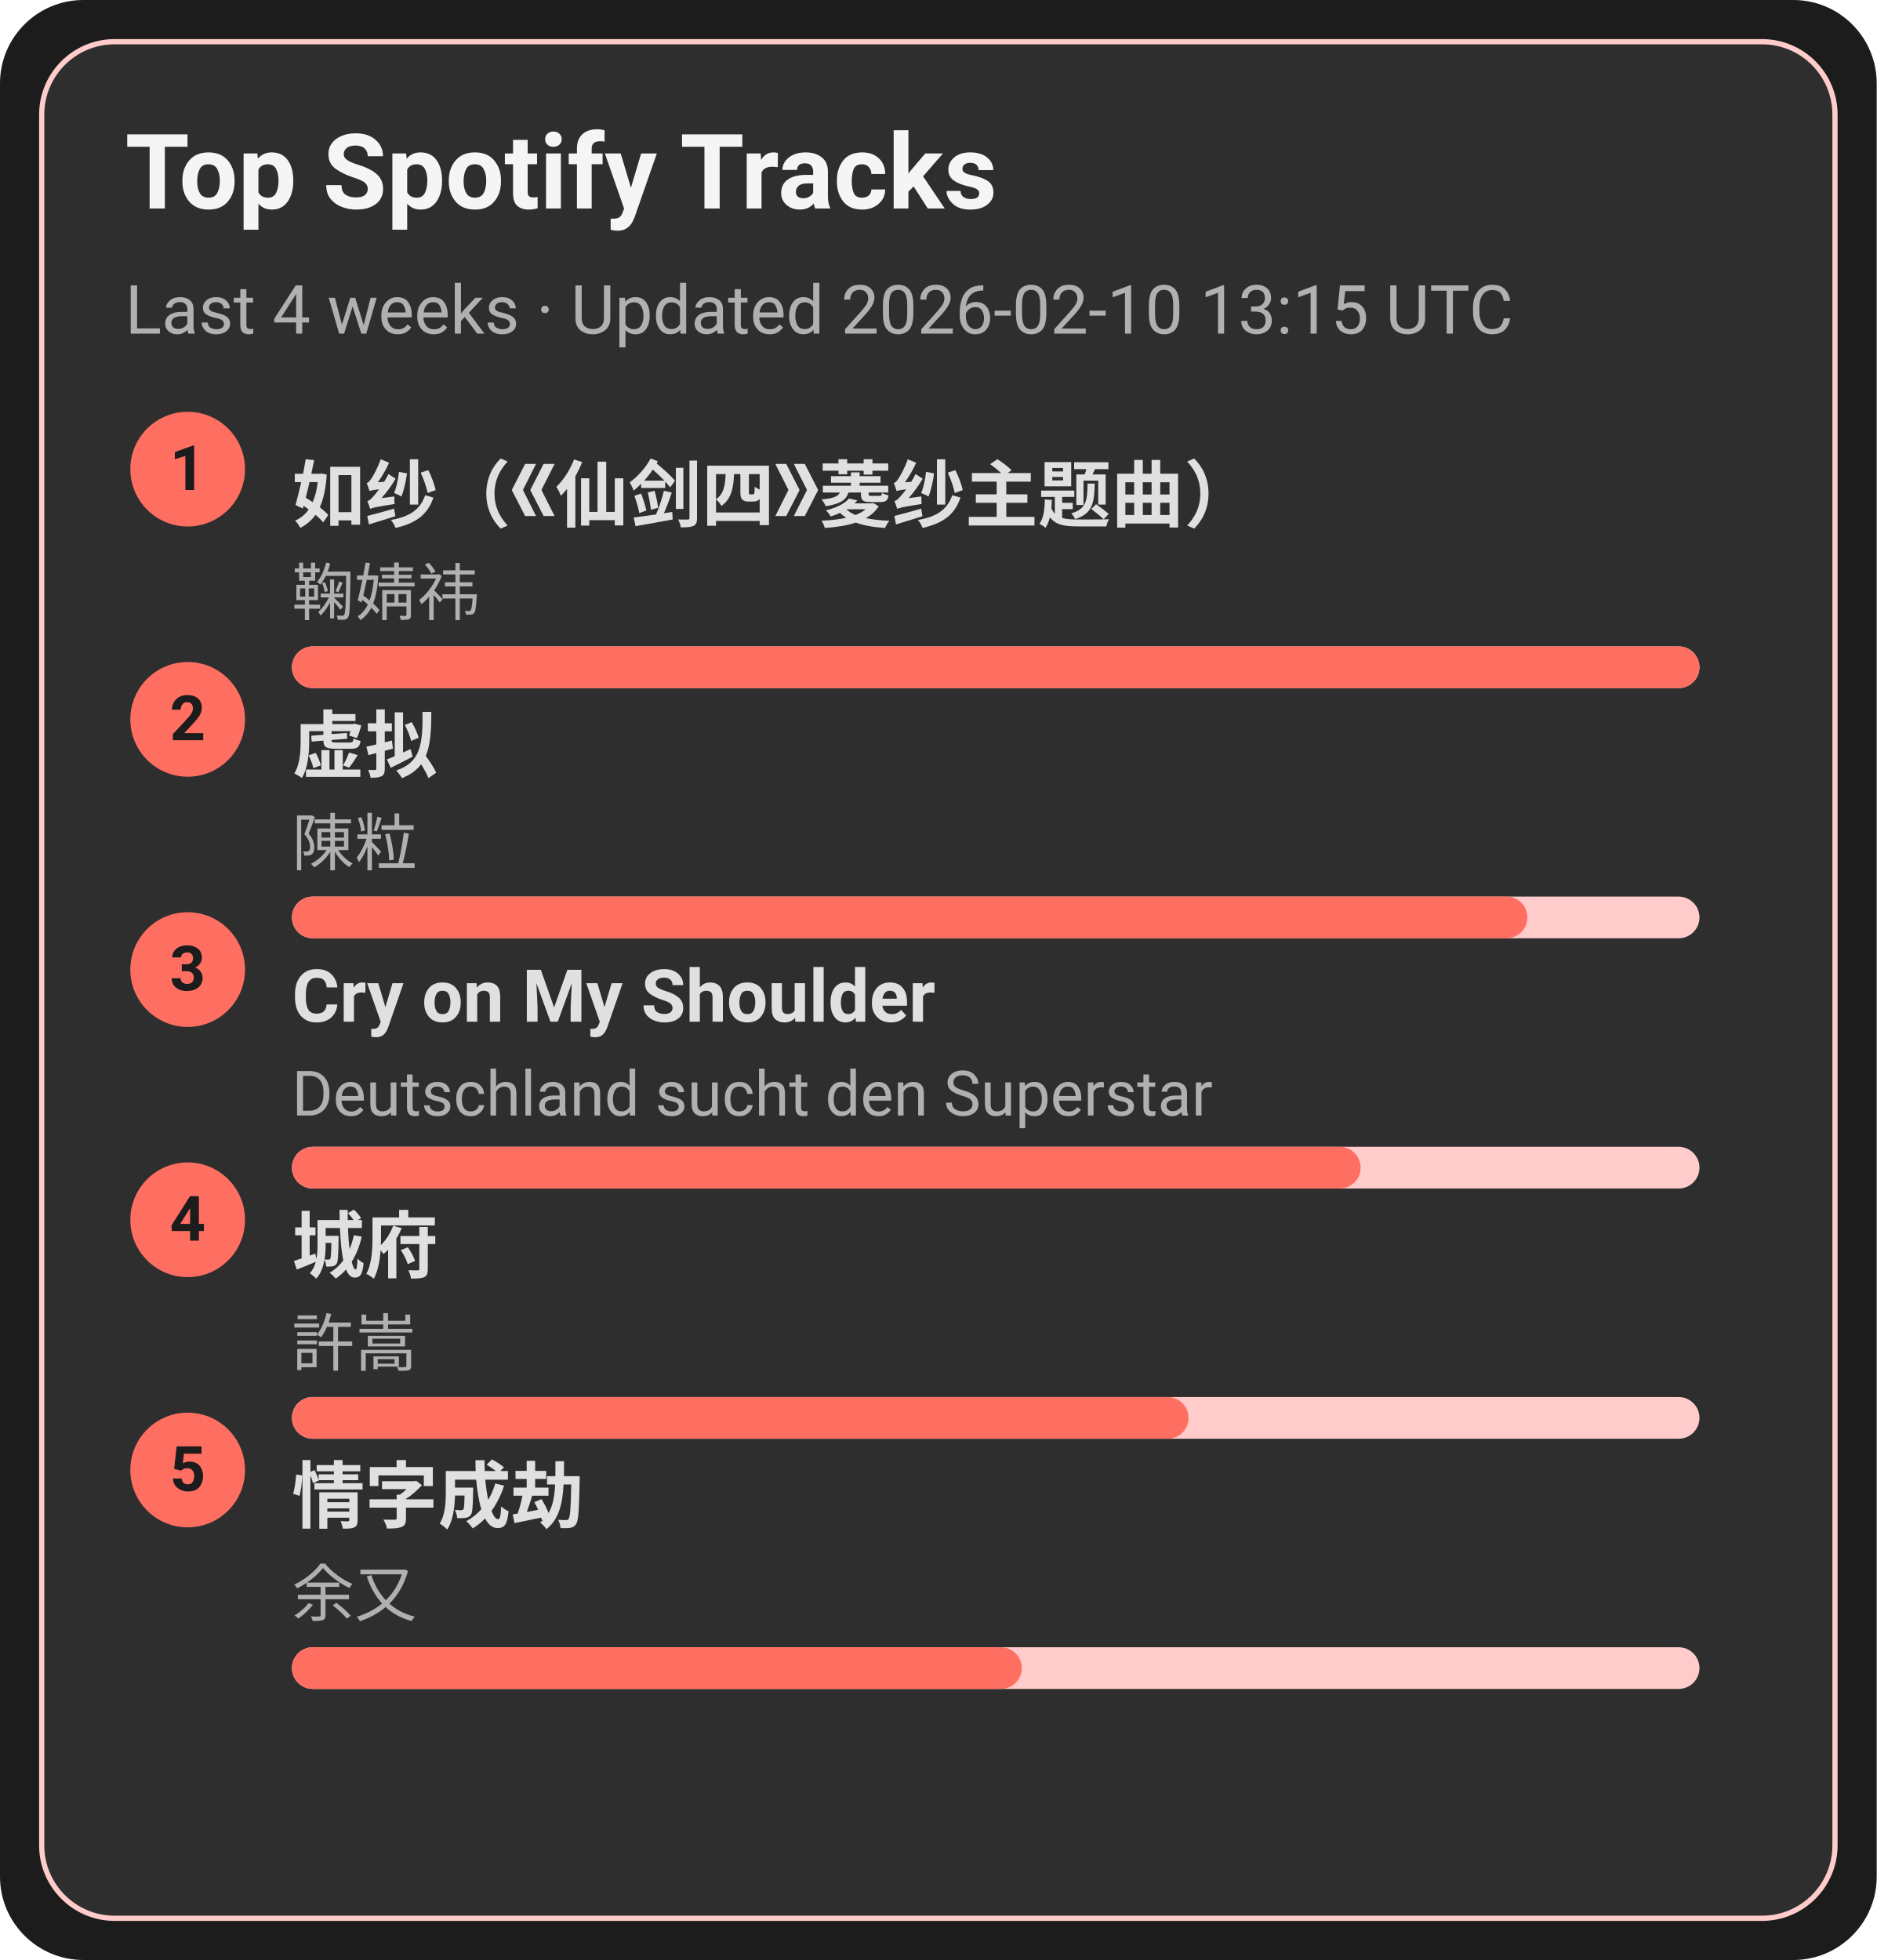
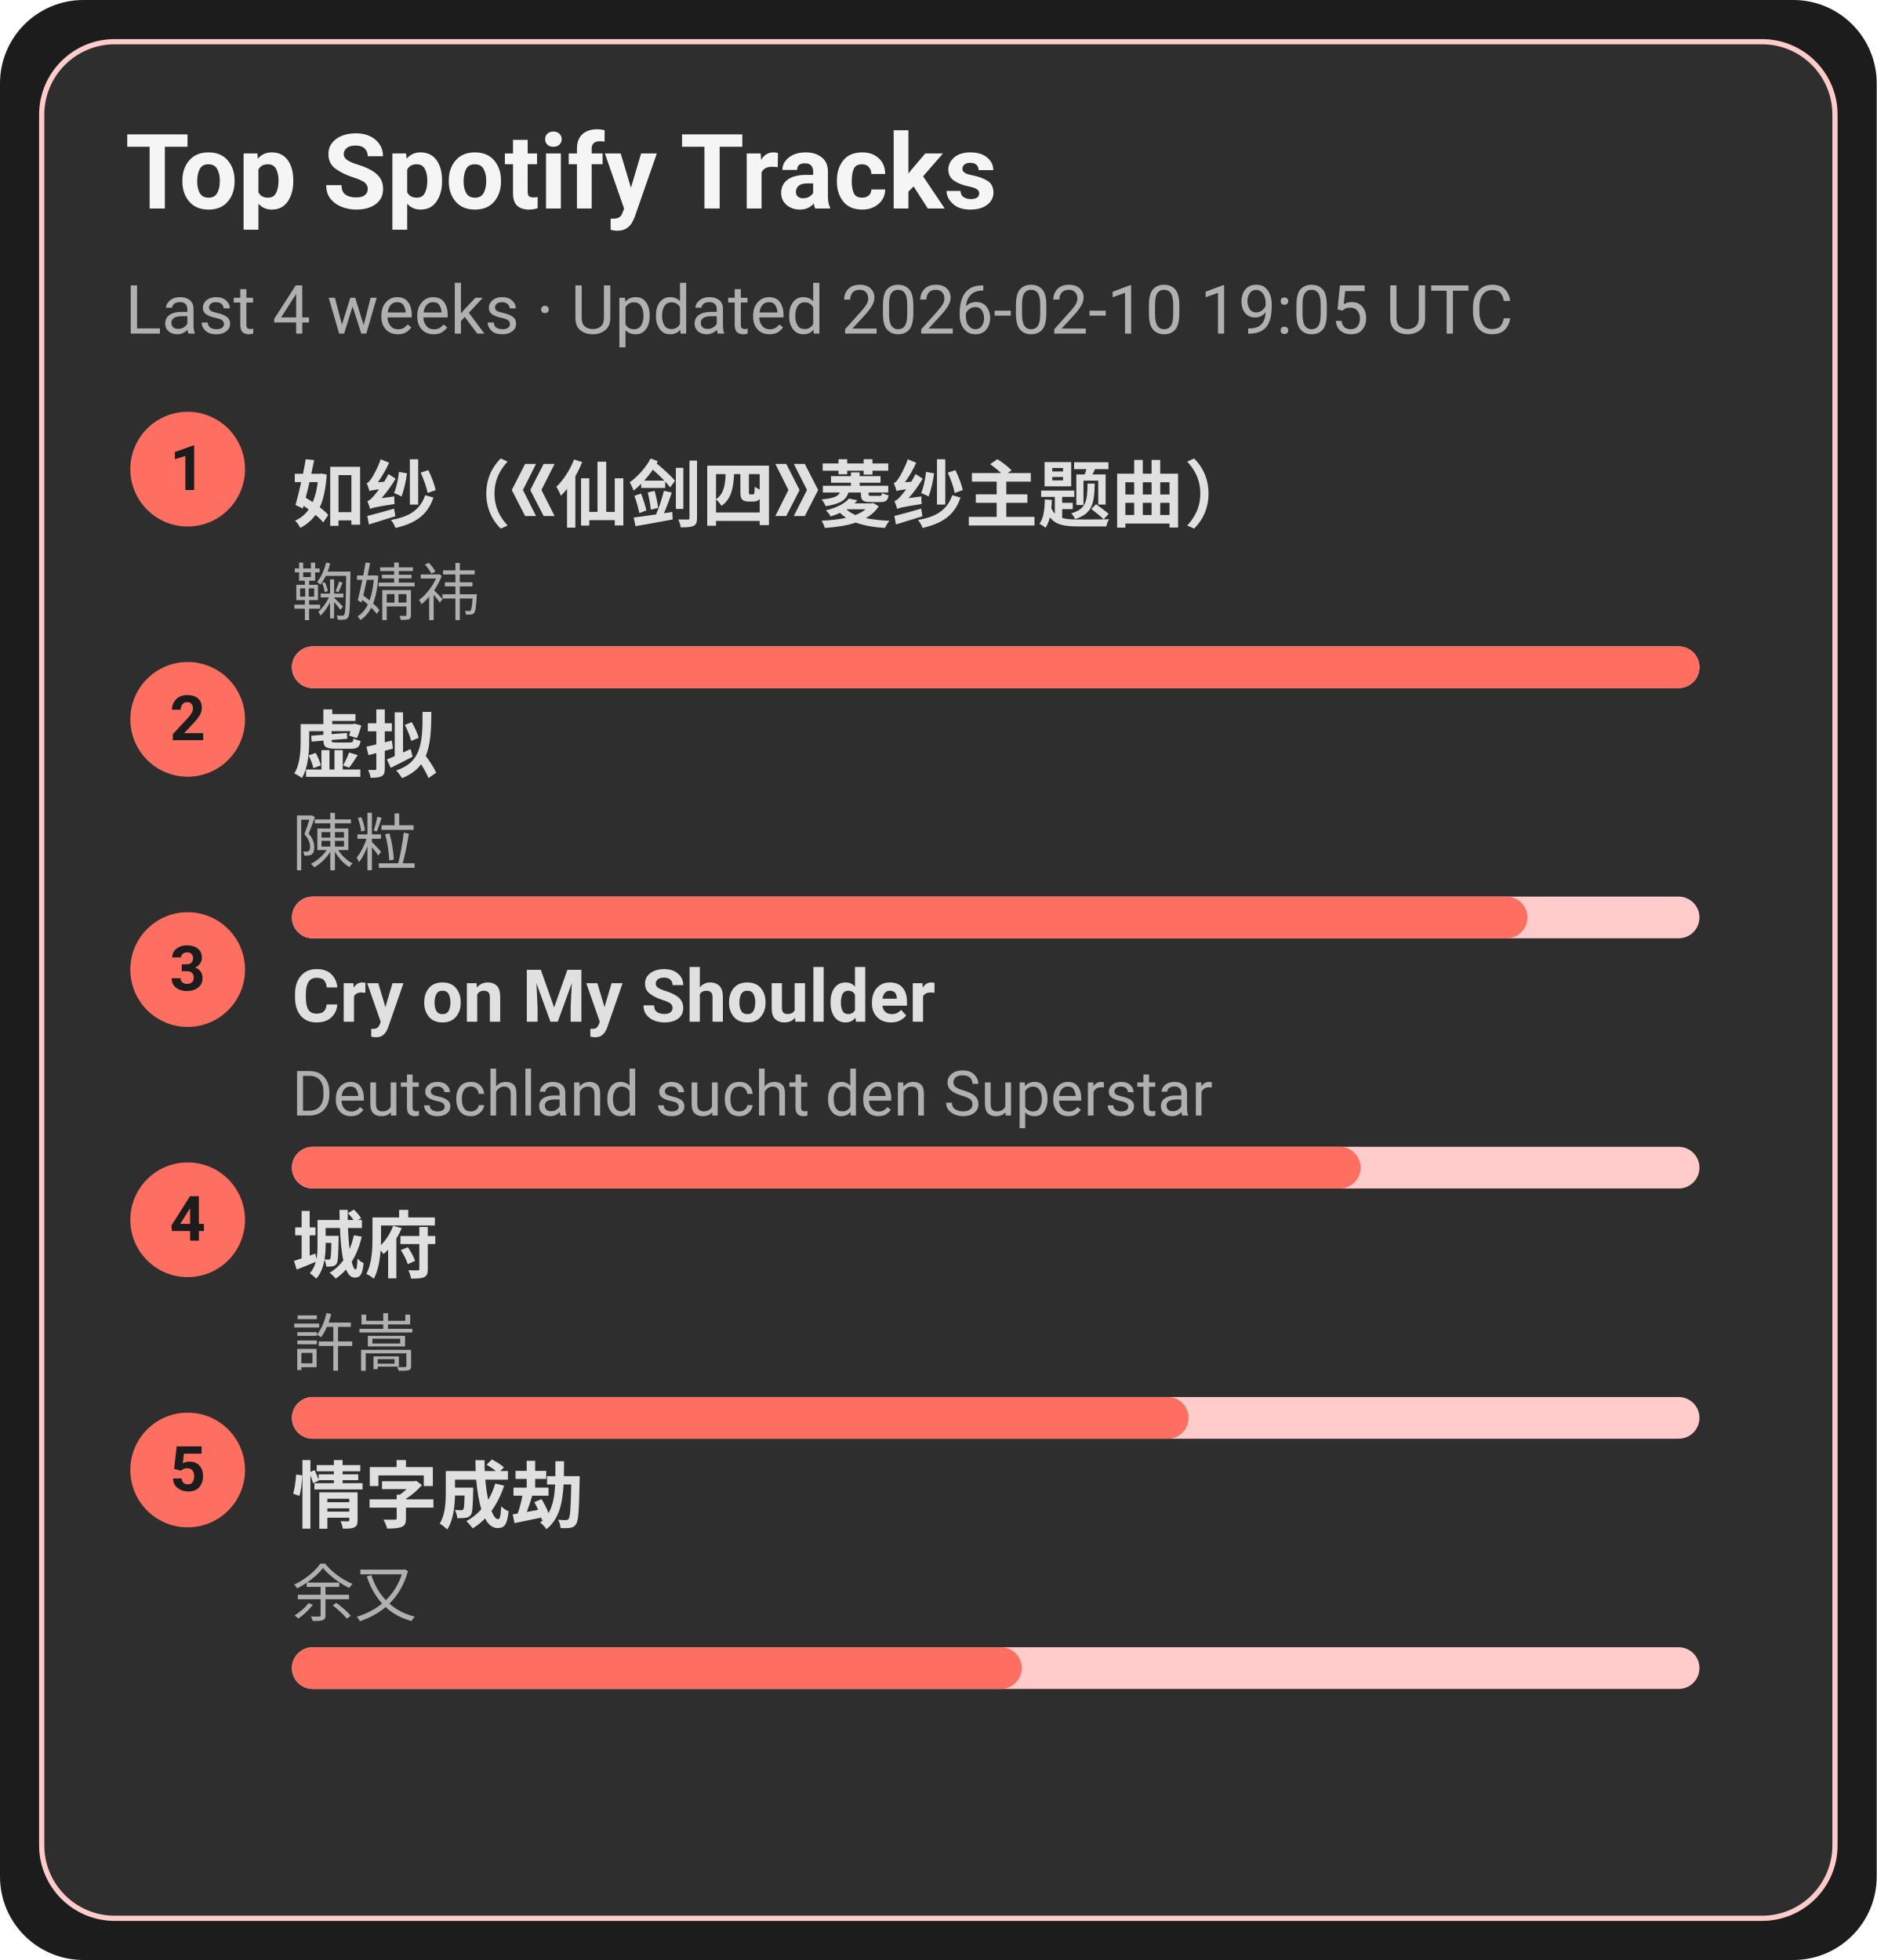
<svg xmlns="http://www.w3.org/2000/svg" width="360" height="376" viewBox="0 0 360 376">
  <style>text{font-family:-apple-system,BlinkMacSystemFont,Segoe UI,Roboto,Ubuntu,Helvetica Neue,Arial,Noto Sans,sans-serif}</style>
  <rect width="360" height="376" rx="16" fill="#1c1c1c" />
  <rect x="8" y="8" width="344" height="360" rx="14" fill="#2e2e2e" stroke="#ffcccb" />
  <text x="24" y="40" font-size="20" fill="#f5f5f5" font-weight="600">Top Spotify Tracks</text>
-   <text x="24" y="64" font-size="13" fill="#b0b0b0">Last 4 weeks · Updated 2026-02-10 13:15 UTC</text>
+   <text x="24" y="64" font-size="13" fill="#b0b0b0">Last 4 weeks · Updated 2026-02-10 19:05 UTC</text>
  <circle cx="36" cy="90" r="11" fill="#ff6f61" />
  <text x="36" y="94" text-anchor="middle" font-size="12" fill="#1c1c1c" font-weight="700">1</text>
  <a href="https://open.spotify.com/track/69FUNgvEVkNbHq43lgvdme" target="_blank" rel="noopener noreferrer">
    <text x="56" y="100" font-size="14" fill="#e0e0e0" font-weight="600">如纱（《仙剑四》菱纱主题曲）</text>
  </a>
  <text x="56" y="118" font-size="12" fill="#b0b0b0">鞠婧祎</text>
  <rect x="56" y="124" width="270" height="8" rx="4" fill="#ffcccb" />
  <rect x="56" y="124" width="270" height="8" rx="4" fill="#ff6f61" />
  <circle cx="36" cy="138" r="11" fill="#ff6f61" />
  <text x="36" y="142" text-anchor="middle" font-size="12" fill="#1c1c1c" font-weight="700">2</text>
  <a href="https://open.spotify.com/track/5l9sg05BhpfsdLfRvjGsAf" target="_blank" rel="noopener noreferrer">
    <text x="56" y="148" font-size="14" fill="#e0e0e0" font-weight="600">虚拟</text>
  </a>
  <text x="56" y="166" font-size="12" fill="#b0b0b0">陳粒</text>
  <rect x="56" y="172" width="270" height="8" rx="4" fill="#ffcccb" />
  <rect x="56" y="172" width="237" height="8" rx="4" fill="#ff6f61" />
  <circle cx="36" cy="186" r="11" fill="#ff6f61" />
  <text x="36" y="190" text-anchor="middle" font-size="12" fill="#1c1c1c" font-weight="700">3</text>
  <a href="https://open.spotify.com/track/6usmG2MoD0C0Lc2pNgCVWV" target="_blank" rel="noopener noreferrer">
    <text x="56" y="196" font-size="14" fill="#e0e0e0" font-weight="600">Cry on My Shoulder</text>
  </a>
  <text x="56" y="214" font-size="12" fill="#b0b0b0">Deutschland sucht den Superstar</text>
  <rect x="56" y="220" width="270" height="8" rx="4" fill="#ffcccb" />
  <rect x="56" y="220" width="205" height="8" rx="4" fill="#ff6f61" />
  <circle cx="36" cy="234" r="11" fill="#ff6f61" />
  <text x="36" y="238" text-anchor="middle" font-size="12" fill="#1c1c1c" font-weight="700">4</text>
  <a href="https://open.spotify.com/track/4AmlSf7hye0QVpnHCcEoEw" target="_blank" rel="noopener noreferrer">
    <text x="56" y="244" font-size="14" fill="#e0e0e0" font-weight="600">城府</text>
  </a>
  <text x="56" y="262" font-size="12" fill="#b0b0b0">許嵩</text>
  <rect x="56" y="268" width="270" height="8" rx="4" fill="#ffcccb" />
  <rect x="56" y="268" width="172" height="8" rx="4" fill="#ff6f61" />
  <circle cx="36" cy="282" r="11" fill="#ff6f61" />
  <text x="36" y="286" text-anchor="middle" font-size="12" fill="#1c1c1c" font-weight="700">5</text>
  <a href="https://open.spotify.com/track/6PLof7Z5mvbp9im83J4m3m" target="_blank" rel="noopener noreferrer">
    <text x="56" y="292" font-size="14" fill="#e0e0e0" font-weight="600">情字成劫</text>
  </a>
  <text x="56" y="310" font-size="12" fill="#b0b0b0">余又</text>
  <rect x="56" y="316" width="270" height="8" rx="4" fill="#ffcccb" />
  <rect x="56" y="316" width="140" height="8" rx="4" fill="#ff6f61" />
</svg>
